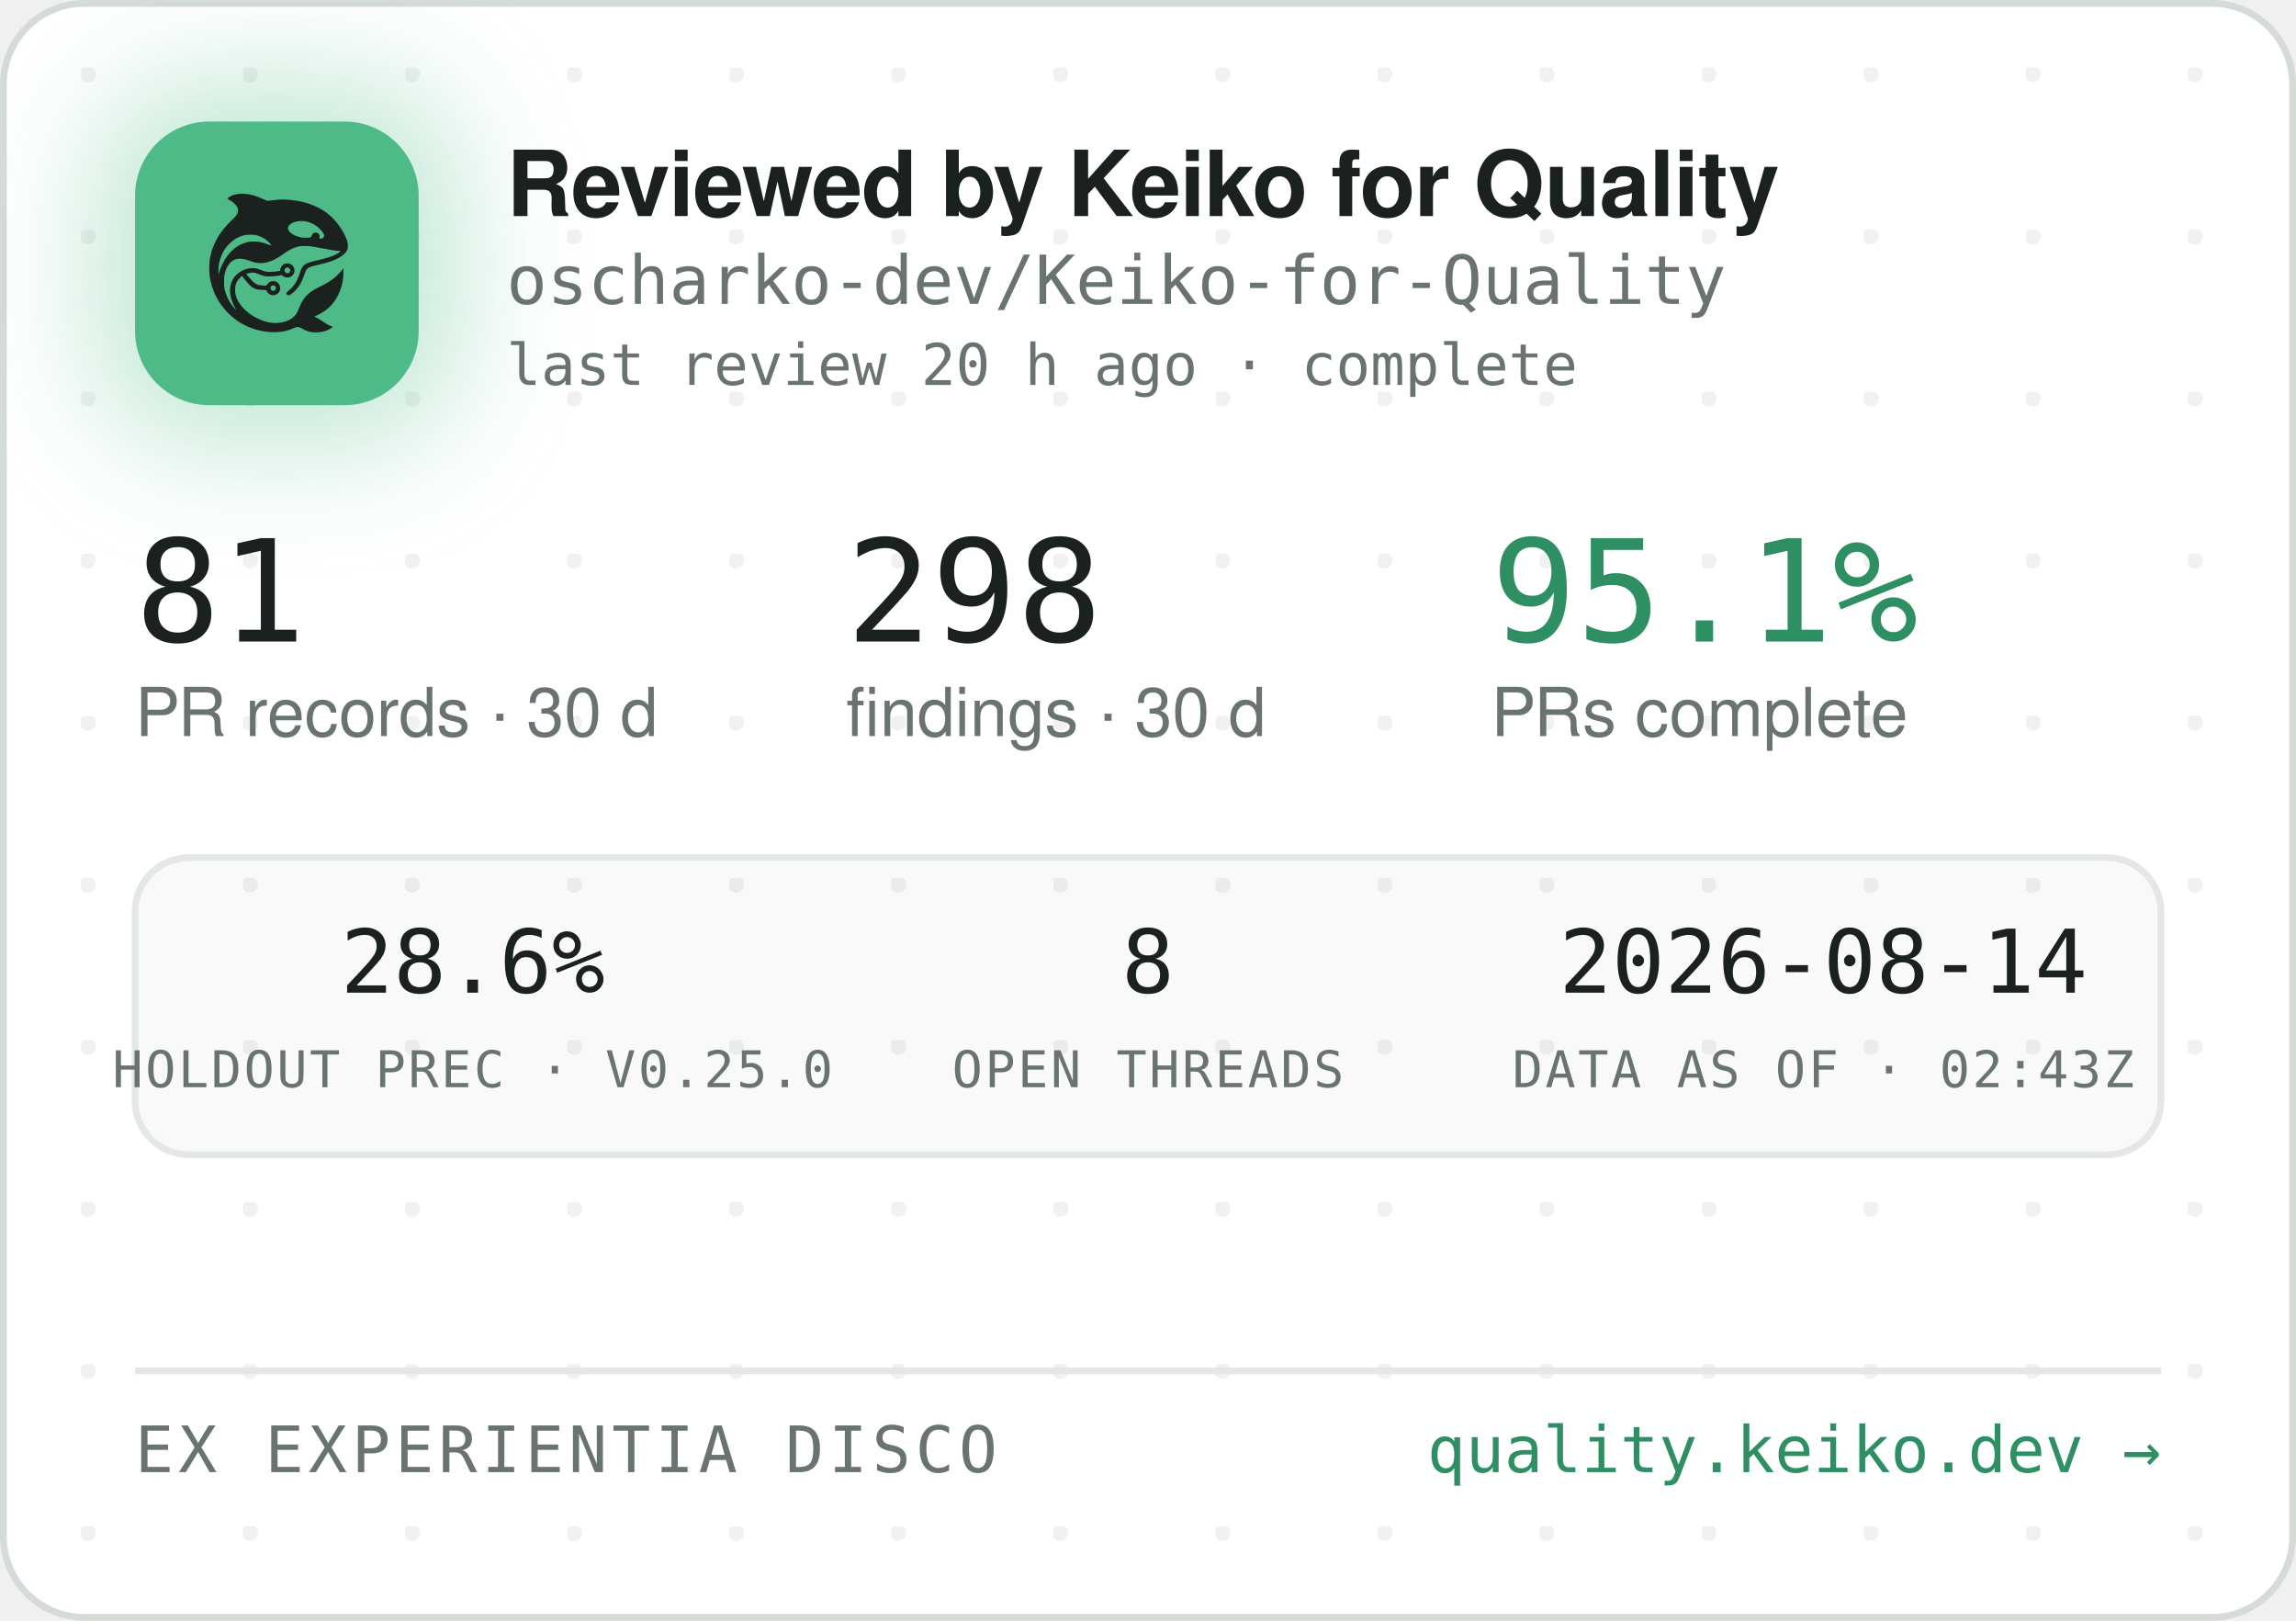
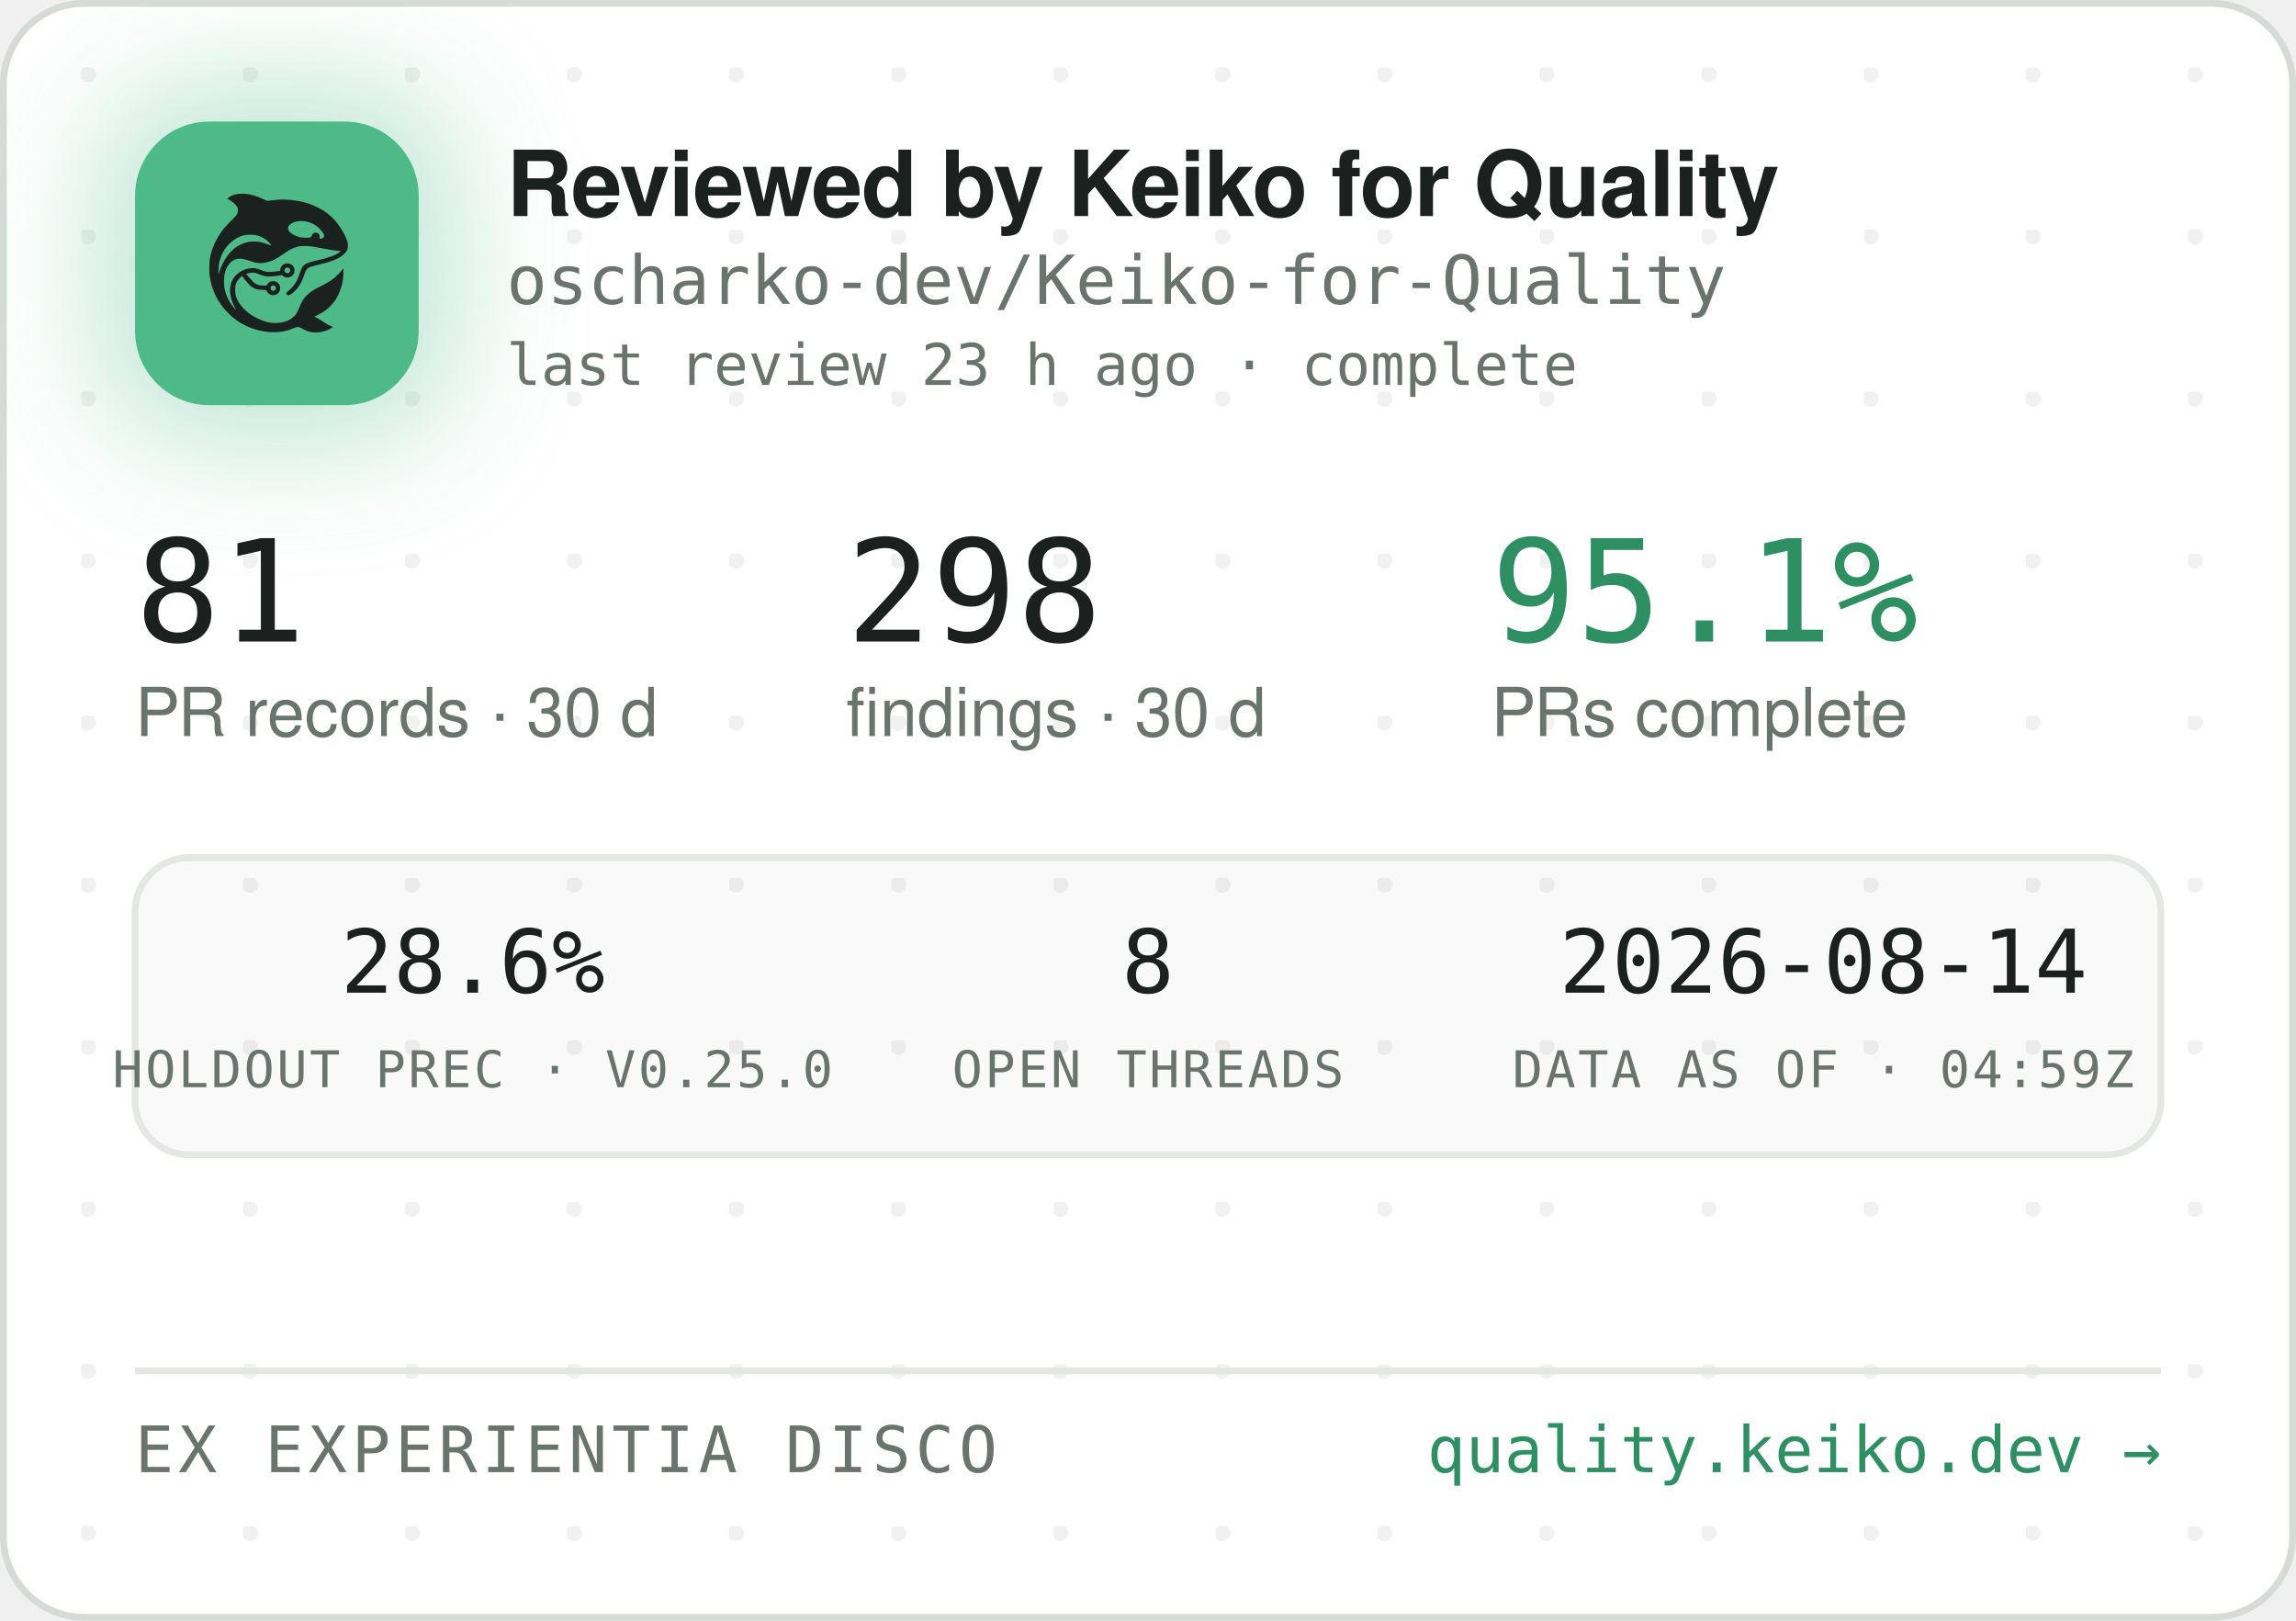
<svg xmlns="http://www.w3.org/2000/svg" width="340" height="240" viewBox="0 0 340 240" role="img" aria-label="Reviewed by Keiko for Quality — oscharko-dev/Keiko-for-Quality">
  <defs>
    <pattern id="dots" width="24" height="24" patternUnits="userSpaceOnUse" x="12" y="10">
      <circle cx="1" cy="1" r="1.2" fill="rgba(27,33,30,0.06)" />
    </pattern>
    <filter id="glow" x="-60%" y="-60%" width="220%" height="220%">
      <feGaussianBlur stdDeviation="9" />
    </filter>
    <clipPath id="card">
      <rect x="0.5" y="0.5" width="339" height="239" rx="12" />
    </clipPath>
  </defs>
  <rect x="0.5" y="0.5" width="339" height="239" rx="12" fill="#FFFFFF" stroke="#D5DBD6" />
  <rect x="0.5" y="0.5" width="339" height="239" rx="12" fill="url(#dots)" />
  <g clip-path="url(#card)">
    <rect x="14" y="12" width="54" height="54" rx="16" fill="rgba(78,186,135,0.35)" filter="url(#glow)" />
    <rect x="20" y="18" width="42" height="42" rx="11" fill="#4EBA87" />
    <g transform="translate(24,22) scale(0.03320312)">
      <g transform="translate(1024 0) scale(-1 1)">
        <g transform="translate(1024, 1024) scale(-0.1, -0.1)" fill="#1B211E" stroke="none">
          <path d="M3465 8223 c-144 -8 -314 -52 -408 -105 -69 -39 -146 -99 -146 -113 0 -5 30 -24 68 -42 146 -70 323 -229 377 -340 25 -49 29 -70 29 -138 -1 -72 -5 -88 -39 -160 -36 -75 -54 -95 -265 -305 -134 -132 -270 -279 -331 -355 -339 -425 -552 -896 -626 -1390 -25 -165 -25 -549 0 -720 92 -645 368 -1196 826 -1655 322 -324 710 -562 1145 -704 389 -126 793 -172 1155 -130 235 27 377 63 579 149 205 87 268 86 423 -7 102 -62 231 -115 335 -138 247 -56 562 -26 794 74 92 40 244 136 232 146 -4 3 -26 12 -48 19 -86 28 -246 116 -385 211 -162 112 -284 182 -357 207 l-48 17 40 15 c185 70 436 223 595 363 438 386 695 1014 678 1663 l-3 120 -50 -70 c-64 -90 -248 -280 -350 -362 -171 -136 -366 -255 -645 -391 -288 -140 -442 -243 -590 -391 -136 -137 -247 -316 -325 -526 -47 -127 -114 -262 -160 -326 -79 -107 -237 -224 -384 -283 -136 -55 -355 -96 -514 -96 -274 0 -548 71 -832 215 -242 123 -375 216 -553 389 -175 171 -287 332 -361 517 -44 114 -63 216 -63 359 0 152 17 233 74 350 35 70 59 102 136 179 l95 94 21 -29 c55 -75 219 -277 277 -338 171 -183 337 -256 582 -256 56 0 126 -3 155 -7 53 -6 54 -7 76 -57 30 -66 97 -128 172 -156 151 -57 318 11 395 160 33 62 34 193 3 261 -30 64 -88 125 -148 157 -44 23 -63 27 -141 27 -78 0 -97 -4 -140 -27 -58 -30 -131 -105 -141 -142 -6 -25 -8 -26 -93 -26 -47 0 -131 5 -186 10 -87 8 -111 15 -182 51 -45 22 -109 66 -143 96 -59 53 -326 361 -319 367 14 11 179 47 241 52 102 9 177 -7 318 -66 158 -66 243 -89 357 -99 157 -12 413 5 582 40 l93 19 44 -39 c59 -52 135 -75 228 -69 117 8 212 72 262 176 23 47 28 71 28 138 0 70 -4 89 -29 138 -55 110 -145 167 -270 174 -65 3 -91 0 -137 -18 -107 -40 -183 -140 -195 -257 l-6 -52 -51 -11 c-104 -23 -285 -41 -411 -42 -149 -1 -211 12 -402 88 -186 74 -256 88 -403 81 -193 -8 -377 -70 -546 -182 -342 -228 -485 -611 -399 -1064 30 -157 119 -388 209 -541 20 -35 35 -64 33 -66 -8 -8 -111 108 -190 214 -154 206 -278 489 -324 737 -28 154 -25 492 6 635 46 216 133 391 256 514 82 82 161 128 271 156 152 39 300 23 529 -57 217 -76 308 -101 410 -114 137 -17 284 -7 426 30 272 70 414 145 809 425 217 153 399 238 610 283 64 14 129 18 265 18 197 0 269 -9 615 -76 461 -89 843 -149 952 -149 41 0 41 0 23 -20 -28 -31 -169 -119 -254 -158 -167 -77 -388 -145 -716 -222 -399 -93 -508 -128 -608 -194 -102 -68 -160 -160 -217 -346 -35 -115 -102 -286 -149 -378 -85 -168 -227 -341 -377 -458 -105 -82 -115 -107 -69 -162 29 -34 65 -44 109 -29 86 29 261 181 371 322 126 162 201 309 295 581 61 176 90 232 145 283 62 57 163 93 470 165 439 104 640 169 863 278 206 100 368 240 434 375 32 67 33 71 33 198 -1 120 -3 138 -34 229 -98 294 -319 655 -573 936 -381 421 -968 723 -1618 834 -448 76 -767 83 -1169 25 -80 -12 -165 -19 -190 -17 -26 3 -90 26 -146 53 -343 162 -576 233 -842 255 -114 9 -141 10 -248 3z m2926 -1227 c164 -27 346 -102 485 -202 181 -129 354 -348 354 -448 0 -64 -75 -126 -154 -126 -60 0 -63 4 -52 70 8 50 7 65 -9 100 -29 64 -74 93 -151 98 -54 4 -70 1 -107 -21 -42 -25 -61 -52 -91 -129 -25 -64 -55 -73 -246 -73 -121 0 -187 5 -248 18 -318 70 -556 242 -556 402 0 218 388 374 775 311z m-2249 -611 c119 -21 208 -50 321 -106 114 -56 177 -100 266 -184 67 -63 157 -173 148 -181 -2 -3 -61 18 -130 45 -131 52 -298 100 -427 122 -113 20 -367 17 -470 -4 -502 -106 -885 -433 -1160 -992 -70 -142 -160 -379 -160 -424 0 -9 -5 -23 -11 -31 -13 -19 -5 316 10 410 80 482 295 846 661 1117 145 107 350 197 522 228 100 18 326 18 430 0z m1485 -1456 c95 -36 119 -159 42 -223 -78 -66 -209 -1 -209 104 0 60 33 100 99 121 36 10 36 10 68 -2z m-591 -822 c29 -26 37 -42 40 -77 6 -54 -9 -86 -55 -117 -41 -28 -70 -29 -119 -4 -44 22 -62 55 -62 112 0 51 13 75 53 99 50 31 101 26 143 -13z" />
        </g>
      </g>
    </g>
    <text x="75" y="32" font-family="-apple-system,'Segoe UI',Helvetica,Arial,sans-serif" font-size="13.5" font-weight="650" letter-spacing="-0.14" fill="#1B211E">Reviewed by Keiko for Quality</text>
    <text x="75" y="45" font-family="'JetBrains Mono',SFMono-Regular,Consolas,Menlo,monospace" font-size="10" fill="#6A746E">oscharko-dev/Keiko-for-Quality</text>
-     <text x="75" y="57" font-family="'JetBrains Mono',SFMono-Regular,Consolas,Menlo,monospace" font-size="8.5" fill="#6A746E">last review 20 h ago · complete</text>
+     <text x="75" y="57" font-family="'JetBrains Mono',SFMono-Regular,Consolas,Menlo,monospace" font-size="8.5" fill="#6A746E">last review 23 h ago · complete</text>
    <text x="20" y="95" font-family="'JetBrains Mono',SFMono-Regular,Consolas,Menlo,monospace" font-size="21" fill="#1B211E">81</text>
    <text x="20" y="109" font-family="-apple-system,'Segoe UI',Helvetica,Arial,sans-serif" font-size="10" fill="#6A746E">PR records · 30 d</text>
    <text x="125.3" y="95" font-family="'JetBrains Mono',SFMono-Regular,Consolas,Menlo,monospace" font-size="21" fill="#1B211E">298</text>
    <text x="125.3" y="109" font-family="-apple-system,'Segoe UI',Helvetica,Arial,sans-serif" font-size="10" fill="#6A746E">findings · 30 d</text>
    <text x="220.8" y="95" font-family="'JetBrains Mono',SFMono-Regular,Consolas,Menlo,monospace" font-size="21" fill="#2E8F63">95.1%</text>
    <text x="220.8" y="109" font-family="-apple-system,'Segoe UI',Helvetica,Arial,sans-serif" font-size="10" fill="#6A746E">PRs complete</text>
    <rect x="20" y="127" width="300" height="44" rx="8" fill="rgba(27,33,30,0.025)" stroke="#E3E8E4" />
    <text x="70" y="147" text-anchor="middle" font-family="'JetBrains Mono',SFMono-Regular,Consolas,Menlo,monospace" font-size="13" fill="#1B211E">28.6%</text>
    <text x="70" y="161" text-anchor="middle" font-family="'JetBrains Mono',SFMono-Regular,Consolas,Menlo,monospace" font-size="7.5" letter-spacing="0.35" fill="#6A746E">HOLDOUT PREC · V0.25.0</text>
    <text x="170" y="147" text-anchor="middle" font-family="'JetBrains Mono',SFMono-Regular,Consolas,Menlo,monospace" font-size="13" fill="#1B211E">8</text>
    <text x="170" y="161" text-anchor="middle" font-family="'JetBrains Mono',SFMono-Regular,Consolas,Menlo,monospace" font-size="7.5" letter-spacing="0.35" fill="#6A746E">OPEN THREADS</text>
    <text x="270" y="147" text-anchor="middle" font-family="'JetBrains Mono',SFMono-Regular,Consolas,Menlo,monospace" font-size="13" fill="#1B211E">2026-08-14</text>
-     <text x="270" y="161" text-anchor="middle" font-family="'JetBrains Mono',SFMono-Regular,Consolas,Menlo,monospace" font-size="7.5" letter-spacing="0.35" fill="#6A746E">DATA AS OF · 02:43Z</text>
+     <text x="270" y="161" text-anchor="middle" font-family="'JetBrains Mono',SFMono-Regular,Consolas,Menlo,monospace" font-size="7.5" letter-spacing="0.35" fill="#6A746E">DATA AS OF · 04:59Z</text>
    <line x1="20" y1="203" x2="320" y2="203" stroke="#E3E8E4" />
    <text x="20" y="218" font-family="'JetBrains Mono',SFMono-Regular,Consolas,Menlo,monospace" font-size="9.5" letter-spacing="0.7" fill="#6A746E">EX EXPERIENTIA DISCO</text>
    <text x="320" y="218" text-anchor="end" font-family="'JetBrains Mono',SFMono-Regular,Consolas,Menlo,monospace" font-size="9.5" fill="#2E8F63">quality.keiko.dev →</text>
  </g>
</svg>
